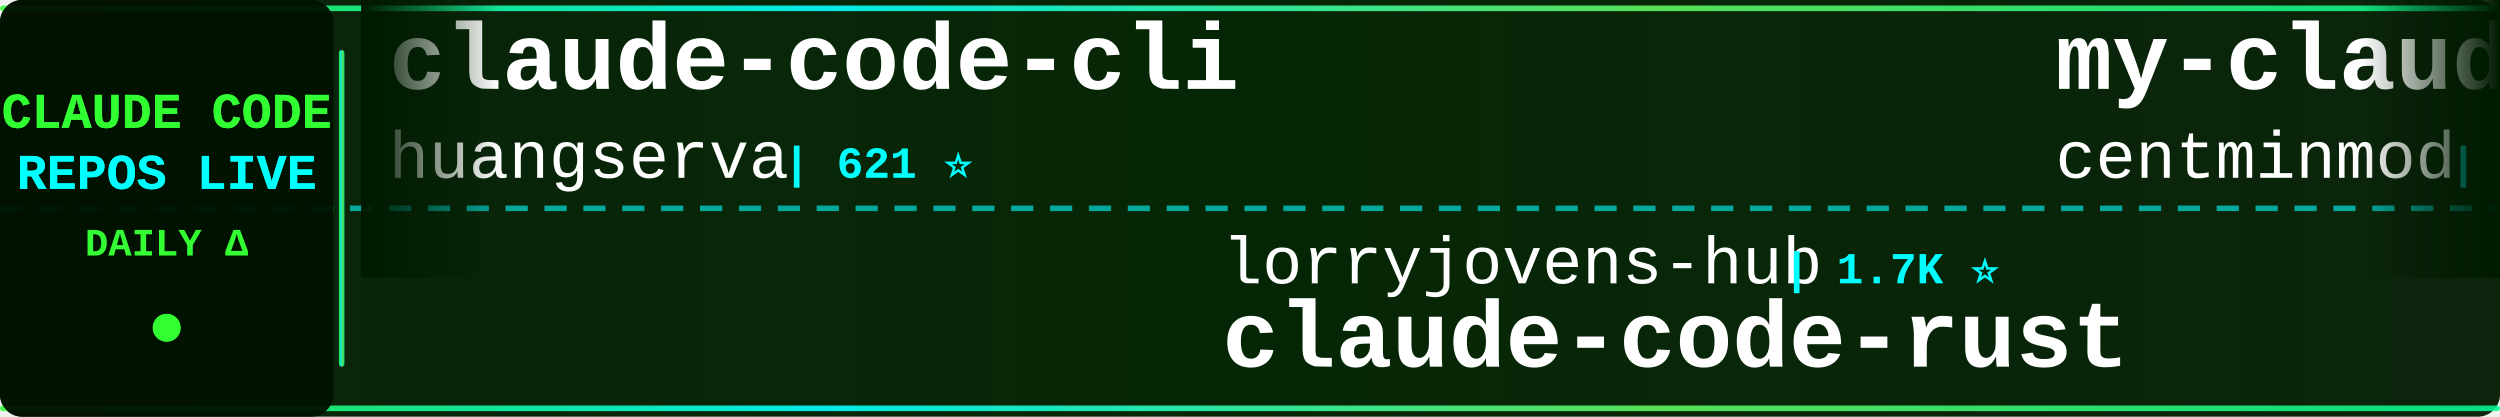
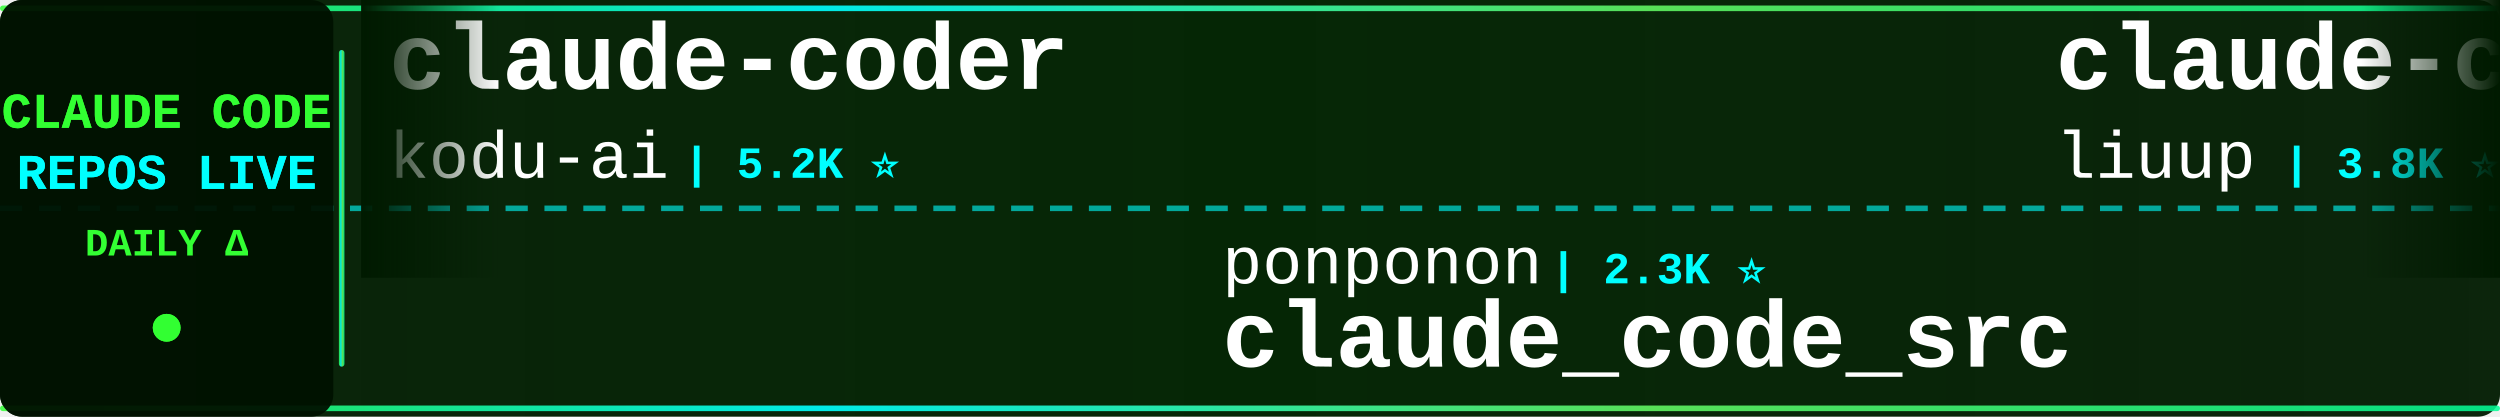
<svg xmlns="http://www.w3.org/2000/svg" width="900" height="150">
  <defs>
    <linearGradient id="tickerBg" x1="0%" y1="0%" x2="100%" y2="0%">
      <stop offset="0%" style="stop-color:#001a00;stop-opacity:0.95" />
      <stop offset="50%" style="stop-color:#002200;stop-opacity:0.98" />
      <stop offset="100%" style="stop-color:#001a00;stop-opacity:0.95" />
    </linearGradient>
    <linearGradient id="borderGrad" x1="0%" y1="0%" x2="100%" y2="0%">
      <stop offset="0%" style="stop-color:#33ff33;stop-opacity:0.85">
        <animate attributeName="stop-opacity" values="0.85;1;0.85" dur="2s" repeatCount="indefinite" />
      </stop>
      <stop offset="33%" style="stop-color:#00ffff;stop-opacity:0.9">
        <animate attributeName="stop-opacity" values="0.9;1;0.9" dur="2.2s" repeatCount="indefinite" />
      </stop>
      <stop offset="66%" style="stop-color:#66ff66;stop-opacity:0.85">
        <animate attributeName="stop-opacity" values="0.85;1;0.85" dur="1.8s" repeatCount="indefinite" />
      </stop>
      <stop offset="100%" style="stop-color:#00ff99;stop-opacity:0.85">
        <animate attributeName="stop-opacity" values="0.85;1;0.85" dur="2s" repeatCount="indefinite" />
      </stop>
    </linearGradient>
    <filter id="textGlow">
      <feGaussianBlur stdDeviation="0.1" result="coloredBlur" />
      <feMerge>
        <feMergeNode in="coloredBlur" />
        <feMergeNode in="SourceGraphic" />
      </feMerge>
    </filter>
    <filter id="metricGlow">
      <feGaussianBlur stdDeviation="0.2" result="coloredBlur" />
      <feMerge>
        <feMergeNode in="coloredBlur" />
        <feMergeNode in="SourceGraphic" />
      </feMerge>
    </filter>
    <linearGradient id="leftFade" x1="0%" y1="0%" x2="100%" y2="0%">
      <stop offset="0%" style="stop-color:#001a00;stop-opacity:1" />
      <stop offset="100%" style="stop-color:#001a00;stop-opacity:0" />
    </linearGradient>
    <linearGradient id="rightFade" x1="0%" y1="0%" x2="100%" y2="0%">
      <stop offset="0%" style="stop-color:#001a00;stop-opacity:0" />
      <stop offset="100%" style="stop-color:#001a00;stop-opacity:1" />
    </linearGradient>
  </defs>
  <rect width="900" height="150" fill="url(#tickerBg)" rx="8" />
  <rect x="0" y="2" width="900" height="2" fill="url(#borderGrad)" rx="1" />
  <rect x="0" y="146" width="900" height="2" fill="url(#borderGrad)" rx="1" />
  <line x1="0" y1="75" x2="900" y2="75" stroke="#00ffff" stroke-width="2" stroke-dasharray="8 6" opacity="0.6" />
  <rect x="0" y="0" width="120" height="150" fill="#001100" opacity="0.95" rx="8" />
  <text x="60" y="46" font-family="'Courier New', monospace" font-size="18" font-weight="bold" fill="#33ff33" text-anchor="middle" filter="url(#textGlow)">
    CLAUDE CODE
  </text>
  <text x="60" y="68" font-family="'Courier New', monospace" font-size="18" font-weight="bold" fill="#00ffff" text-anchor="middle" filter="url(#textGlow)">
    REPOS LIVE
  </text>
  <text x="60" y="92" font-family="'Courier New', monospace" font-size="14" font-weight="bold" fill="#33ff33" text-anchor="middle">
    DAILY Δ
  </text>
  <circle cx="60" cy="118" r="5" fill="#33ff33" filter="url(#metricGlow)">
    <animate attributeName="r" values="4;6;4" dur="1.5s" repeatCount="indefinite" />
    <animate attributeName="opacity" values="0.6;1;0.6" dur="1.5s" repeatCount="indefinite" />
  </circle>
  <rect x="122" y="18" width="2" height="114" fill="url(#borderGrad)" rx="1" />
  <clipPath id="tickerClip">
    <rect x="130" y="0" width="770" height="150" />
  </clipPath>
  <g clip-path="url(#tickerClip)">
    <g id="tickerItems">
      <animateTransform attributeName="transform" attributeType="XML" type="translate" from="0 0" to="-3000 0" dur="54s" repeatCount="indefinite" />
      <g transform="translate(0, 0)">
-         <text x="140" y="32" font-family="'Courier New', monospace" font-size="34" font-weight="bold" fill="#ffffff">claude-code-cli</text>
-         <text x="140" y="64" font-family="'Courier New', monospace" font-size="24" font-weight="normal" fill="#ffffff" opacity="1.0">huangserva</text>
-         <text x="282" y="64" font-family="'Courier New', monospace" font-size="16" font-weight="bold" fill="#00ffff"> | 621 ⭐</text>
+         <text x="140" y="32" font-family="'Courier New', monospace" font-size="34" font-weight="bold" fill="#ffffff">claude-coder</text>
+         <text x="140" y="64" font-family="'Courier New', monospace" font-size="24" font-weight="normal" fill="#ffffff" opacity="1.0">kodu-ai</text>
+         <text x="246" y="64" font-family="'Courier New', monospace" font-size="16" font-weight="bold" fill="#00ffff"> | 5.2K ⭐</text>
      </g>
      <g transform="translate(300, 0)">
-         <text x="140" y="102" font-family="'Courier New', monospace" font-size="24" font-weight="normal" fill="#ffffff" opacity="1.0">lorryjovens-hub</text>
-         <text x="342" y="102" font-family="'Courier New', monospace" font-size="16" font-weight="bold" fill="#00ffff"> | 1.7K ⭐</text>
-         <text x="140" y="132" font-family="'Courier New', monospace" font-size="34" font-weight="bold" fill="#ffffff">claude-code-rust</text>
+         <text x="140" y="102" font-family="'Courier New', monospace" font-size="24" font-weight="normal" fill="#ffffff" opacity="1.0">ponponon</text>
+         <text x="258" y="102" font-family="'Courier New', monospace" font-size="16" font-weight="bold" fill="#00ffff"> | 2.3K ⭐</text>
+         <text x="140" y="132" font-family="'Courier New', monospace" font-size="34" font-weight="bold" fill="#ffffff">claude_code_src</text>
      </g>
      <g transform="translate(600, 0)">
-         <text x="140" y="32" font-family="'Courier New', monospace" font-size="34" font-weight="bold" fill="#ffffff">my-claude-code-setup</text>
-         <text x="140" y="64" font-family="'Courier New', monospace" font-size="24" font-weight="normal" fill="#ffffff" opacity="1.0">centminmod</text>
-         <text x="282" y="64" font-family="'Courier New', monospace" font-size="16" font-weight="bold" fill="#00ffff"> | 2.6K ⭐ +1</text>
+         <text x="140" y="32" font-family="'Courier New', monospace" font-size="34" font-weight="bold" fill="#ffffff">claude-code-analysis</text>
+         <text x="140" y="64" font-family="'Courier New', monospace" font-size="24" font-weight="normal" fill="#ffffff" opacity="1.0">liuup</text>
+         <text x="222" y="64" font-family="'Courier New', monospace" font-size="16" font-weight="bold" fill="#00ffff"> | 3.8K ⭐</text>
      </g>
      <g transform="translate(900, 0)">
-         <text x="140" y="102" font-family="'Courier New', monospace" font-size="24" font-weight="normal" fill="#ffffff" opacity="1.0">Chachamaru127</text>
-         <text x="318" y="102" font-family="'Courier New', monospace" font-size="16" font-weight="bold" fill="#00ffff"> | 3.1K ⭐</text>
-         <text x="140" y="132" font-family="'Courier New', monospace" font-size="34" font-weight="bold" fill="#ffffff">claude-code-harness</text>
+         <text x="140" y="102" font-family="'Courier New', monospace" font-size="24" font-weight="normal" fill="#ffffff" opacity="1.0">davila7</text>
+         <text x="246" y="102" font-family="'Courier New', monospace" font-size="16" font-weight="bold" fill="#00ffff"> | 30.3K ⭐ +2</text>
+         <text x="140" y="132" font-family="'Courier New', monospace" font-size="34" font-weight="bold" fill="#ffffff">claude-code-templates</text>
      </g>
      <g transform="translate(1200, 0)">
-         <text x="140" y="32" font-family="'Courier New', monospace" font-size="34" font-weight="bold" fill="#ffffff">Claude-code</text>
-         <text x="140" y="64" font-family="'Courier New', monospace" font-size="24" font-weight="normal" fill="#ffffff" opacity="1.0">zstmfhy</text>
-         <text x="246" y="64" font-family="'Courier New', monospace" font-size="16" font-weight="bold" fill="#00ffff"> | 190 ⭐</text>
+         <text x="140" y="32" font-family="'Courier New', monospace" font-size="34" font-weight="bold" fill="#ffffff">claude_codex_bridge</text>
+         <text x="140" y="64" font-family="'Courier New', monospace" font-size="24" font-weight="normal" fill="#ffffff" opacity="1.0">SeemSeam</text>
+         <text x="258" y="64" font-family="'Courier New', monospace" font-size="16" font-weight="bold" fill="#00ffff"> | 3.4K ⭐</text>
      </g>
      <g transform="translate(1500, 0)">
-         <text x="140" y="102" font-family="'Courier New', monospace" font-size="24" font-weight="normal" fill="#ffffff" opacity="1.0">liuup</text>
-         <text x="222" y="102" font-family="'Courier New', monospace" font-size="16" font-weight="bold" fill="#00ffff"> | 3.8K ⭐</text>
-         <text x="140" y="132" font-family="'Courier New', monospace" font-size="34" font-weight="bold" fill="#ffffff">claude-code-analysis</text>
+         <text x="140" y="102" font-family="'Courier New', monospace" font-size="24" font-weight="normal" fill="#ffffff" opacity="1.0">777genius</text>
+         <text x="270" y="102" font-family="'Courier New', monospace" font-size="16" font-weight="bold" fill="#00ffff"> | 926 ⭐</text>
+         <text x="140" y="132" font-family="'Courier New', monospace" font-size="34" font-weight="bold" fill="#ffffff">claude-code-source-code</text>
      </g>
      <g transform="translate(1800, 0)">
-         <text x="140" y="32" font-family="'Courier New', monospace" font-size="34" font-weight="bold" fill="#ffffff">claude-code-infrastructu...</text>
-         <text x="140" y="64" font-family="'Courier New', monospace" font-size="24" font-weight="normal" fill="#ffffff" opacity="1.0">diet103</text>
-         <text x="246" y="64" font-family="'Courier New', monospace" font-size="16" font-weight="bold" fill="#00ffff"> | 10.0K ⭐</text>
+         <text x="140" y="32" font-family="'Courier New', monospace" font-size="34" font-weight="bold" fill="#ffffff">Auto-claude-code-researc...</text>
+         <text x="140" y="64" font-family="'Courier New', monospace" font-size="24" font-weight="normal" fill="#ffffff" opacity="1.0">wanshuiyin</text>
+         <text x="282" y="64" font-family="'Courier New', monospace" font-size="16" font-weight="bold" fill="#00ffff"> | 14.9K ⭐ +1</text>
      </g>
      <g transform="translate(2100, 0)">
-         <text x="140" y="102" font-family="'Courier New', monospace" font-size="24" font-weight="normal" fill="#ffffff" opacity="1.0">Windy3f3f3f3f</text>
-         <text x="318" y="102" font-family="'Courier New', monospace" font-size="16" font-weight="bold" fill="#00ffff"> | 3.5K ⭐ +3</text>
-         <text x="140" y="132" font-family="'Courier New', monospace" font-size="34" font-weight="bold" fill="#ffffff">how-claude-code-works</text>
+         <text x="140" y="102" font-family="'Courier New', monospace" font-size="24" font-weight="normal" fill="#ffffff" opacity="1.0">krusemediallc</text>
+         <text x="318" y="102" font-family="'Courier New', monospace" font-size="16" font-weight="bold" fill="#00ffff"> | 1.2K ⭐ +30</text>
+         <text x="140" y="132" font-family="'Courier New', monospace" font-size="34" font-weight="bold" fill="#ffffff">arcads-claude-code</text>
      </g>
      <g transform="translate(2400, 0)">
-         <text x="140" y="32" font-family="'Courier New', monospace" font-size="34" font-weight="bold" fill="#ffffff">skills</text>
-         <text x="140" y="64" font-family="'Courier New', monospace" font-size="24" font-weight="normal" fill="#ffffff" opacity="1.0">anthropics</text>
-         <text x="282" y="64" font-family="'Courier New', monospace" font-size="16" font-weight="bold" fill="#00ffff"> | 170.3K ⭐ +39</text>
+         <text x="140" y="32" font-family="'Courier New', monospace" font-size="34" font-weight="bold" fill="#ffffff">claude-code-harness</text>
+         <text x="140" y="64" font-family="'Courier New', monospace" font-size="24" font-weight="normal" fill="#ffffff" opacity="1.0">Chachamaru127</text>
+         <text x="318" y="64" font-family="'Courier New', monospace" font-size="16" font-weight="bold" fill="#00ffff"> | 3.1K ⭐ +1</text>
      </g>
      <g transform="translate(2700, 0)">
-         <text x="140" y="102" font-family="'Courier New', monospace" font-size="24" font-weight="normal" fill="#ffffff" opacity="1.0">krusemediallc</text>
-         <text x="318" y="102" font-family="'Courier New', monospace" font-size="16" font-weight="bold" fill="#00ffff"> | 1.2K ⭐ +12</text>
-         <text x="140" y="132" font-family="'Courier New', monospace" font-size="34" font-weight="bold" fill="#ffffff">arcads-claude-code</text>
+         <text x="140" y="102" font-family="'Courier New', monospace" font-size="24" font-weight="normal" fill="#ffffff" opacity="1.0">sugyan</text>
+         <text x="234" y="102" font-family="'Courier New', monospace" font-size="16" font-weight="bold" fill="#00ffff"> | 1.1K ⭐</text>
+         <text x="140" y="132" font-family="'Courier New', monospace" font-size="34" font-weight="bold" fill="#ffffff">claude-code-webui</text>
      </g>
      <g transform="translate(3000, 0)">
-         <text x="140" y="32" font-family="'Courier New', monospace" font-size="34" font-weight="bold" fill="#ffffff">claude-code-cli</text>
-         <text x="140" y="64" font-family="'Courier New', monospace" font-size="24" font-weight="normal" fill="#ffffff" opacity="1.0">huangserva</text>
-         <text x="282" y="64" font-family="'Courier New', monospace" font-size="16" font-weight="bold" fill="#00ffff"> | 621 ⭐</text>
+         <text x="140" y="32" font-family="'Courier New', monospace" font-size="34" font-weight="bold" fill="#ffffff">claude-coder</text>
+         <text x="140" y="64" font-family="'Courier New', monospace" font-size="24" font-weight="normal" fill="#ffffff" opacity="1.0">kodu-ai</text>
+         <text x="246" y="64" font-family="'Courier New', monospace" font-size="16" font-weight="bold" fill="#00ffff"> | 5.2K ⭐</text>
      </g>
      <g transform="translate(3300, 0)">
-         <text x="140" y="102" font-family="'Courier New', monospace" font-size="24" font-weight="normal" fill="#ffffff" opacity="1.0">lorryjovens-hub</text>
-         <text x="342" y="102" font-family="'Courier New', monospace" font-size="16" font-weight="bold" fill="#00ffff"> | 1.7K ⭐</text>
-         <text x="140" y="132" font-family="'Courier New', monospace" font-size="34" font-weight="bold" fill="#ffffff">claude-code-rust</text>
+         <text x="140" y="102" font-family="'Courier New', monospace" font-size="24" font-weight="normal" fill="#ffffff" opacity="1.0">ponponon</text>
+         <text x="258" y="102" font-family="'Courier New', monospace" font-size="16" font-weight="bold" fill="#00ffff"> | 2.3K ⭐</text>
+         <text x="140" y="132" font-family="'Courier New', monospace" font-size="34" font-weight="bold" fill="#ffffff">claude_code_src</text>
      </g>
      <g transform="translate(3600, 0)">
-         <text x="140" y="32" font-family="'Courier New', monospace" font-size="34" font-weight="bold" fill="#ffffff">my-claude-code-setup</text>
-         <text x="140" y="64" font-family="'Courier New', monospace" font-size="24" font-weight="normal" fill="#ffffff" opacity="1.0">centminmod</text>
-         <text x="282" y="64" font-family="'Courier New', monospace" font-size="16" font-weight="bold" fill="#00ffff"> | 2.6K ⭐ +1</text>
+         <text x="140" y="32" font-family="'Courier New', monospace" font-size="34" font-weight="bold" fill="#ffffff">claude-code-analysis</text>
+         <text x="140" y="64" font-family="'Courier New', monospace" font-size="24" font-weight="normal" fill="#ffffff" opacity="1.0">liuup</text>
+         <text x="222" y="64" font-family="'Courier New', monospace" font-size="16" font-weight="bold" fill="#00ffff"> | 3.8K ⭐</text>
      </g>
      <g transform="translate(3900, 0)">
-         <text x="140" y="102" font-family="'Courier New', monospace" font-size="24" font-weight="normal" fill="#ffffff" opacity="1.0">Chachamaru127</text>
-         <text x="318" y="102" font-family="'Courier New', monospace" font-size="16" font-weight="bold" fill="#00ffff"> | 3.1K ⭐</text>
-         <text x="140" y="132" font-family="'Courier New', monospace" font-size="34" font-weight="bold" fill="#ffffff">claude-code-harness</text>
+         <text x="140" y="102" font-family="'Courier New', monospace" font-size="24" font-weight="normal" fill="#ffffff" opacity="1.0">davila7</text>
+         <text x="246" y="102" font-family="'Courier New', monospace" font-size="16" font-weight="bold" fill="#00ffff"> | 30.3K ⭐ +2</text>
+         <text x="140" y="132" font-family="'Courier New', monospace" font-size="34" font-weight="bold" fill="#ffffff">claude-code-templates</text>
      </g>
    </g>
  </g>
  <rect x="130" y="0" width="50" height="100" fill="url(#leftFade)" />
  <rect x="850" y="0" width="50" height="100" fill="url(#rightFade)" />
</svg>
